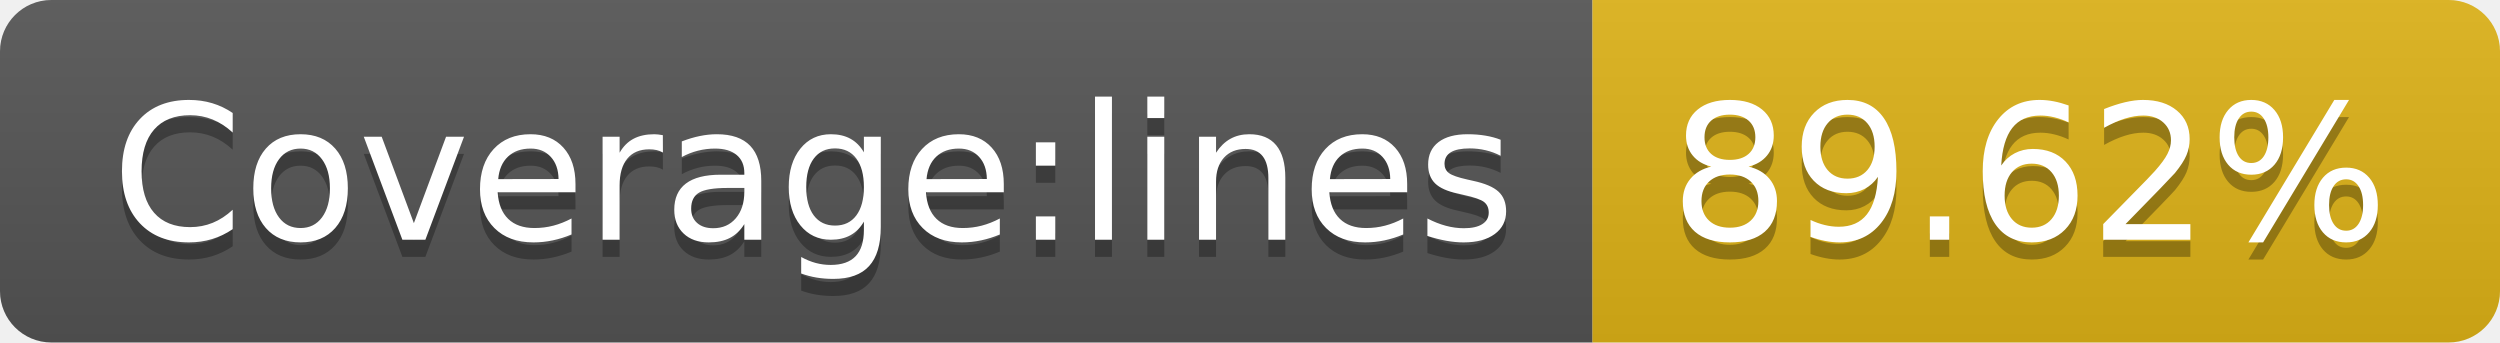
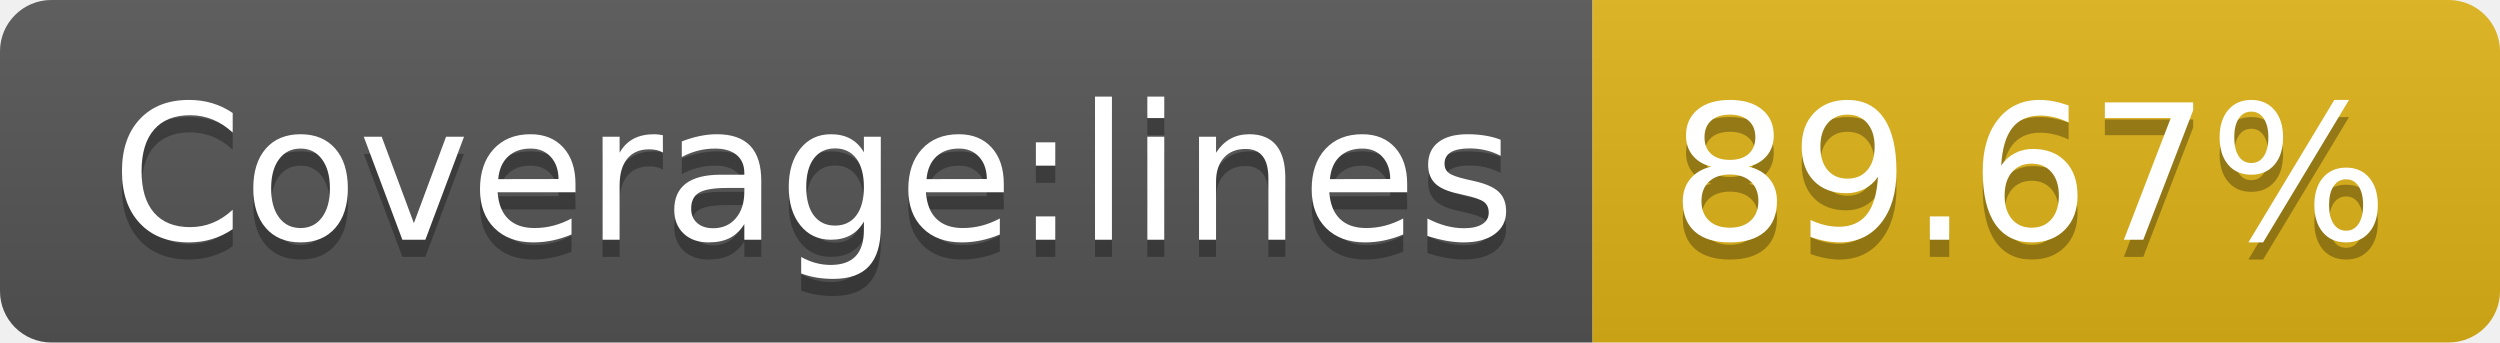
- <svg xmlns="http://www.w3.org/2000/svg" width="146" height="20" role="img" aria-label="Coverage:lines: 89.62%">
+ <svg xmlns="http://www.w3.org/2000/svg" width="146" height="20" role="img" aria-label="Coverage:lines: 89.67%">
  <linearGradient id="s" x2="0" y2="100%">
    <stop offset="0" stop-color="#bbb" stop-opacity=".1" />
    <stop offset="1" stop-opacity=".1" />
  </linearGradient>
  <clipPath id="r">
    <rect width="146" height="20" rx="3" fill="#fff" />
  </clipPath>
  <g clip-path="url(#r)">
    <rect width="93" height="20" fill="#555" />
    <rect x="93" width="53" height="20" fill="#dfb317" />
    <rect width="146" height="20" fill="url(#s)" />
  </g>
  <g fill="#fff" text-anchor="middle" font-family="Verdana,Geneva,DejaVu Sans,sans-serif" text-rendering="geometricPrecision" font-size="110">
    <text aria-hidden="true" x="475" y="150" fill="#010101" fill-opacity=".3" transform="scale(.1)" textLength="830">Coverage:lines</text>
    <text x="475" y="140" transform="scale(.1)" fill="#fff" textLength="830">Coverage:lines</text>
-     <text aria-hidden="true" x="1185" y="150" fill="#010101" fill-opacity=".3" transform="scale(.1)" textLength="430">89.62%</text>
-     <text x="1185" y="140" transform="scale(.1)" fill="#fff" textLength="430">89.62%</text>
+     <text aria-hidden="true" x="1185" y="150" fill="#010101" fill-opacity=".3" transform="scale(.1)" textLength="430">89.67%</text>
+     <text x="1185" y="140" transform="scale(.1)" fill="#fff" textLength="430">89.67%</text>
  </g>
</svg>
